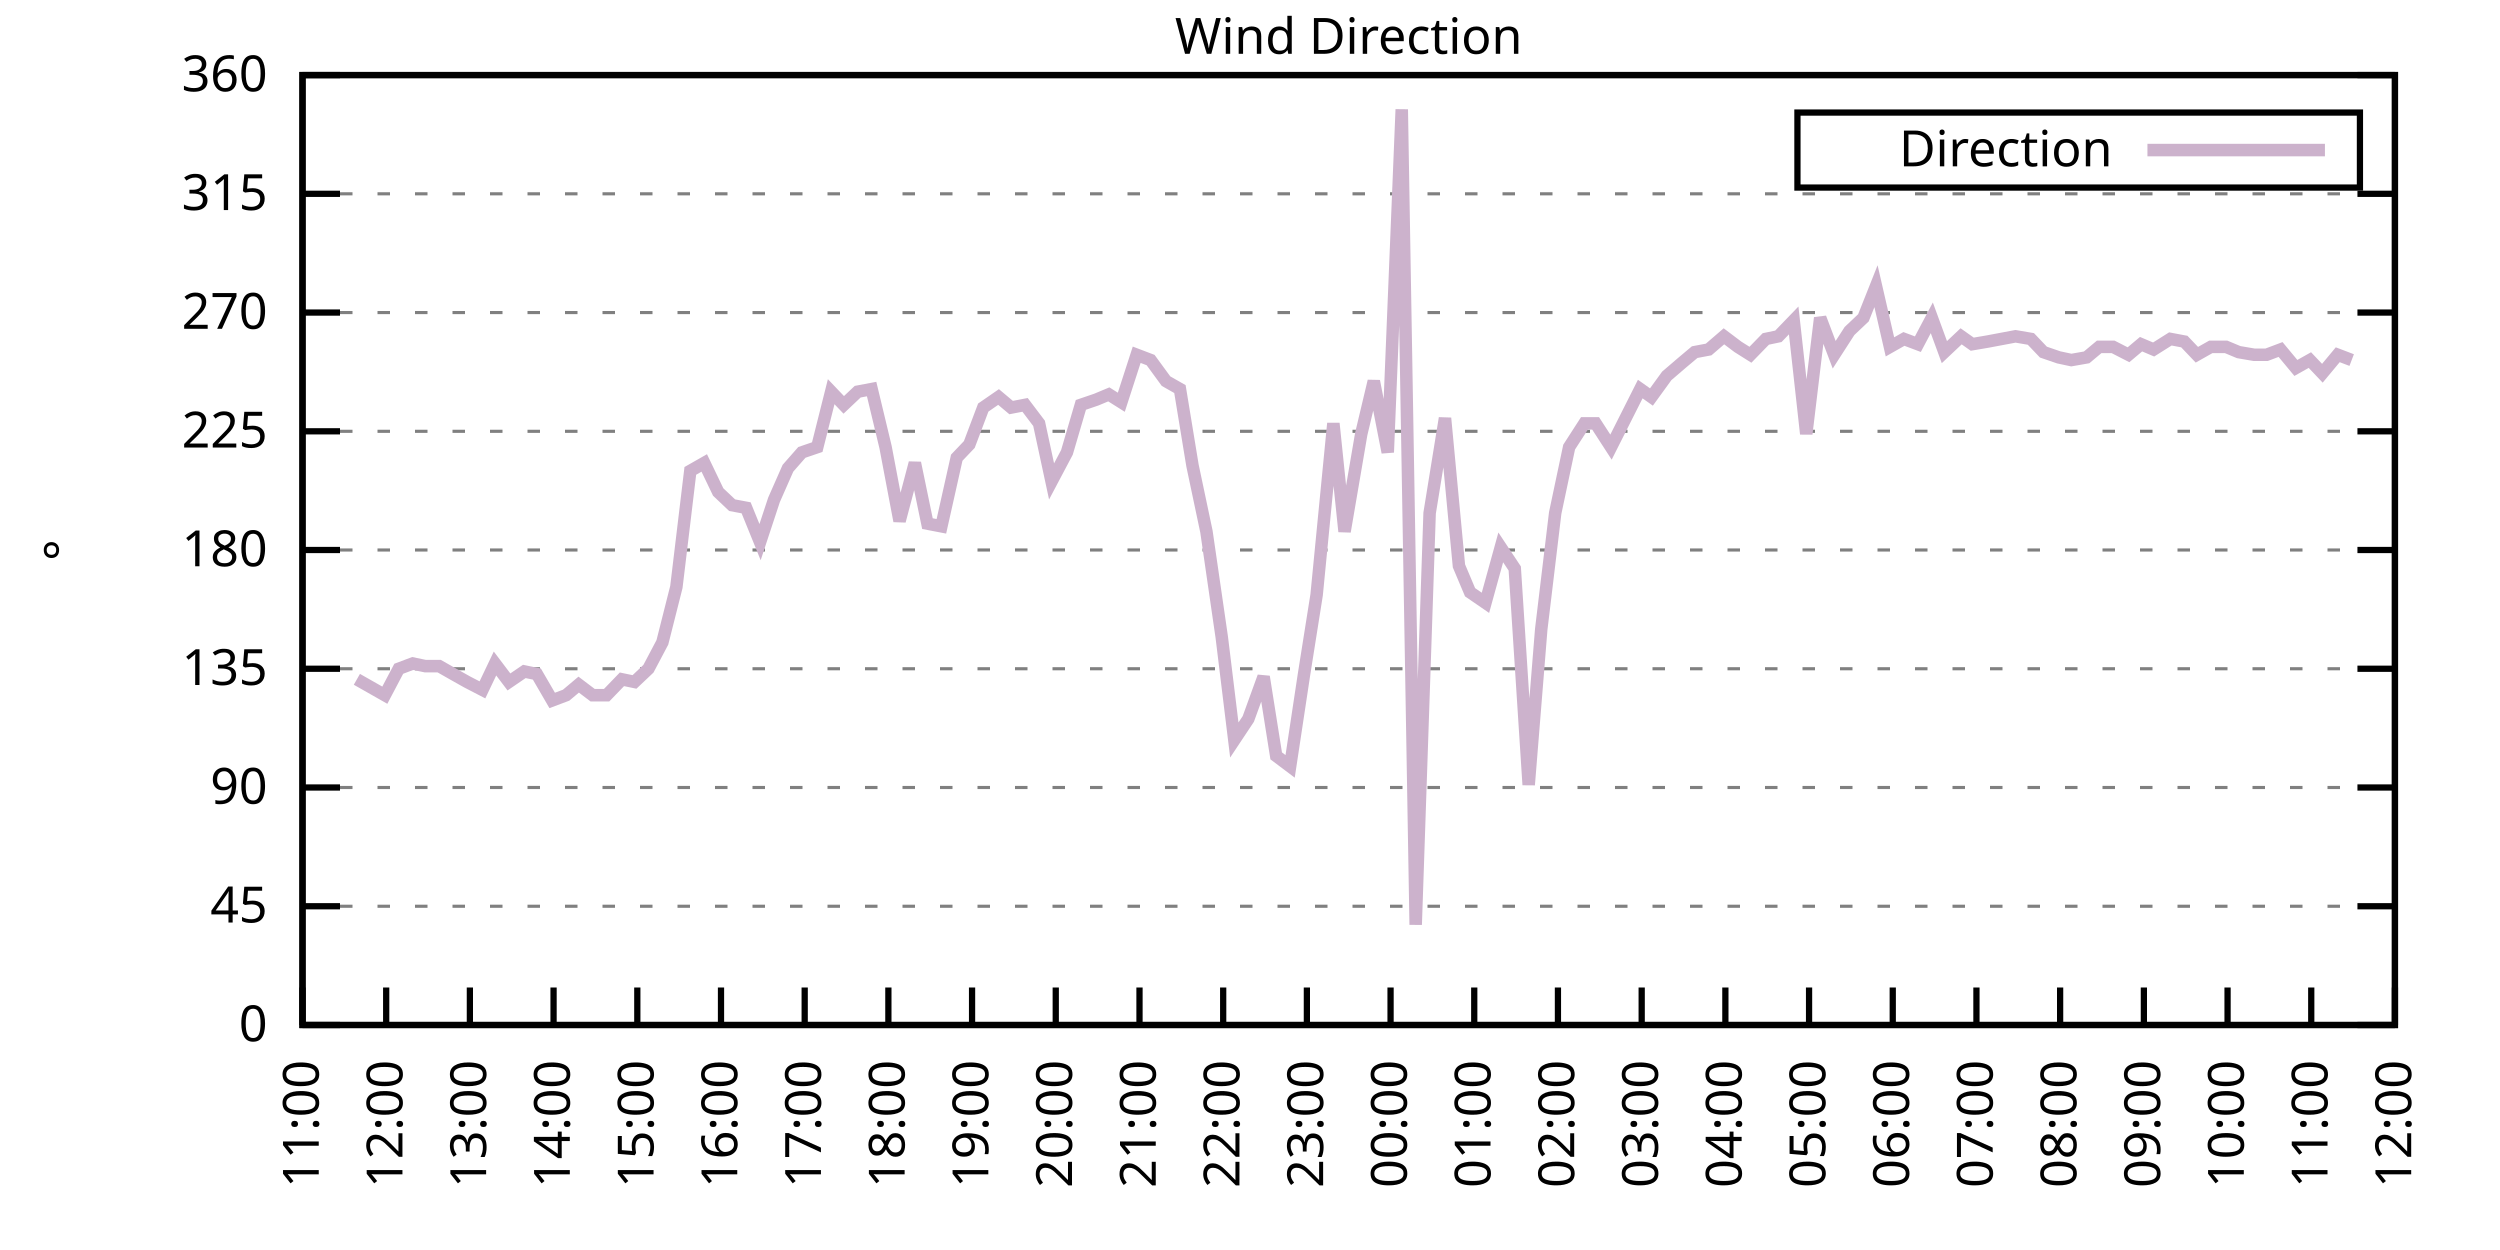
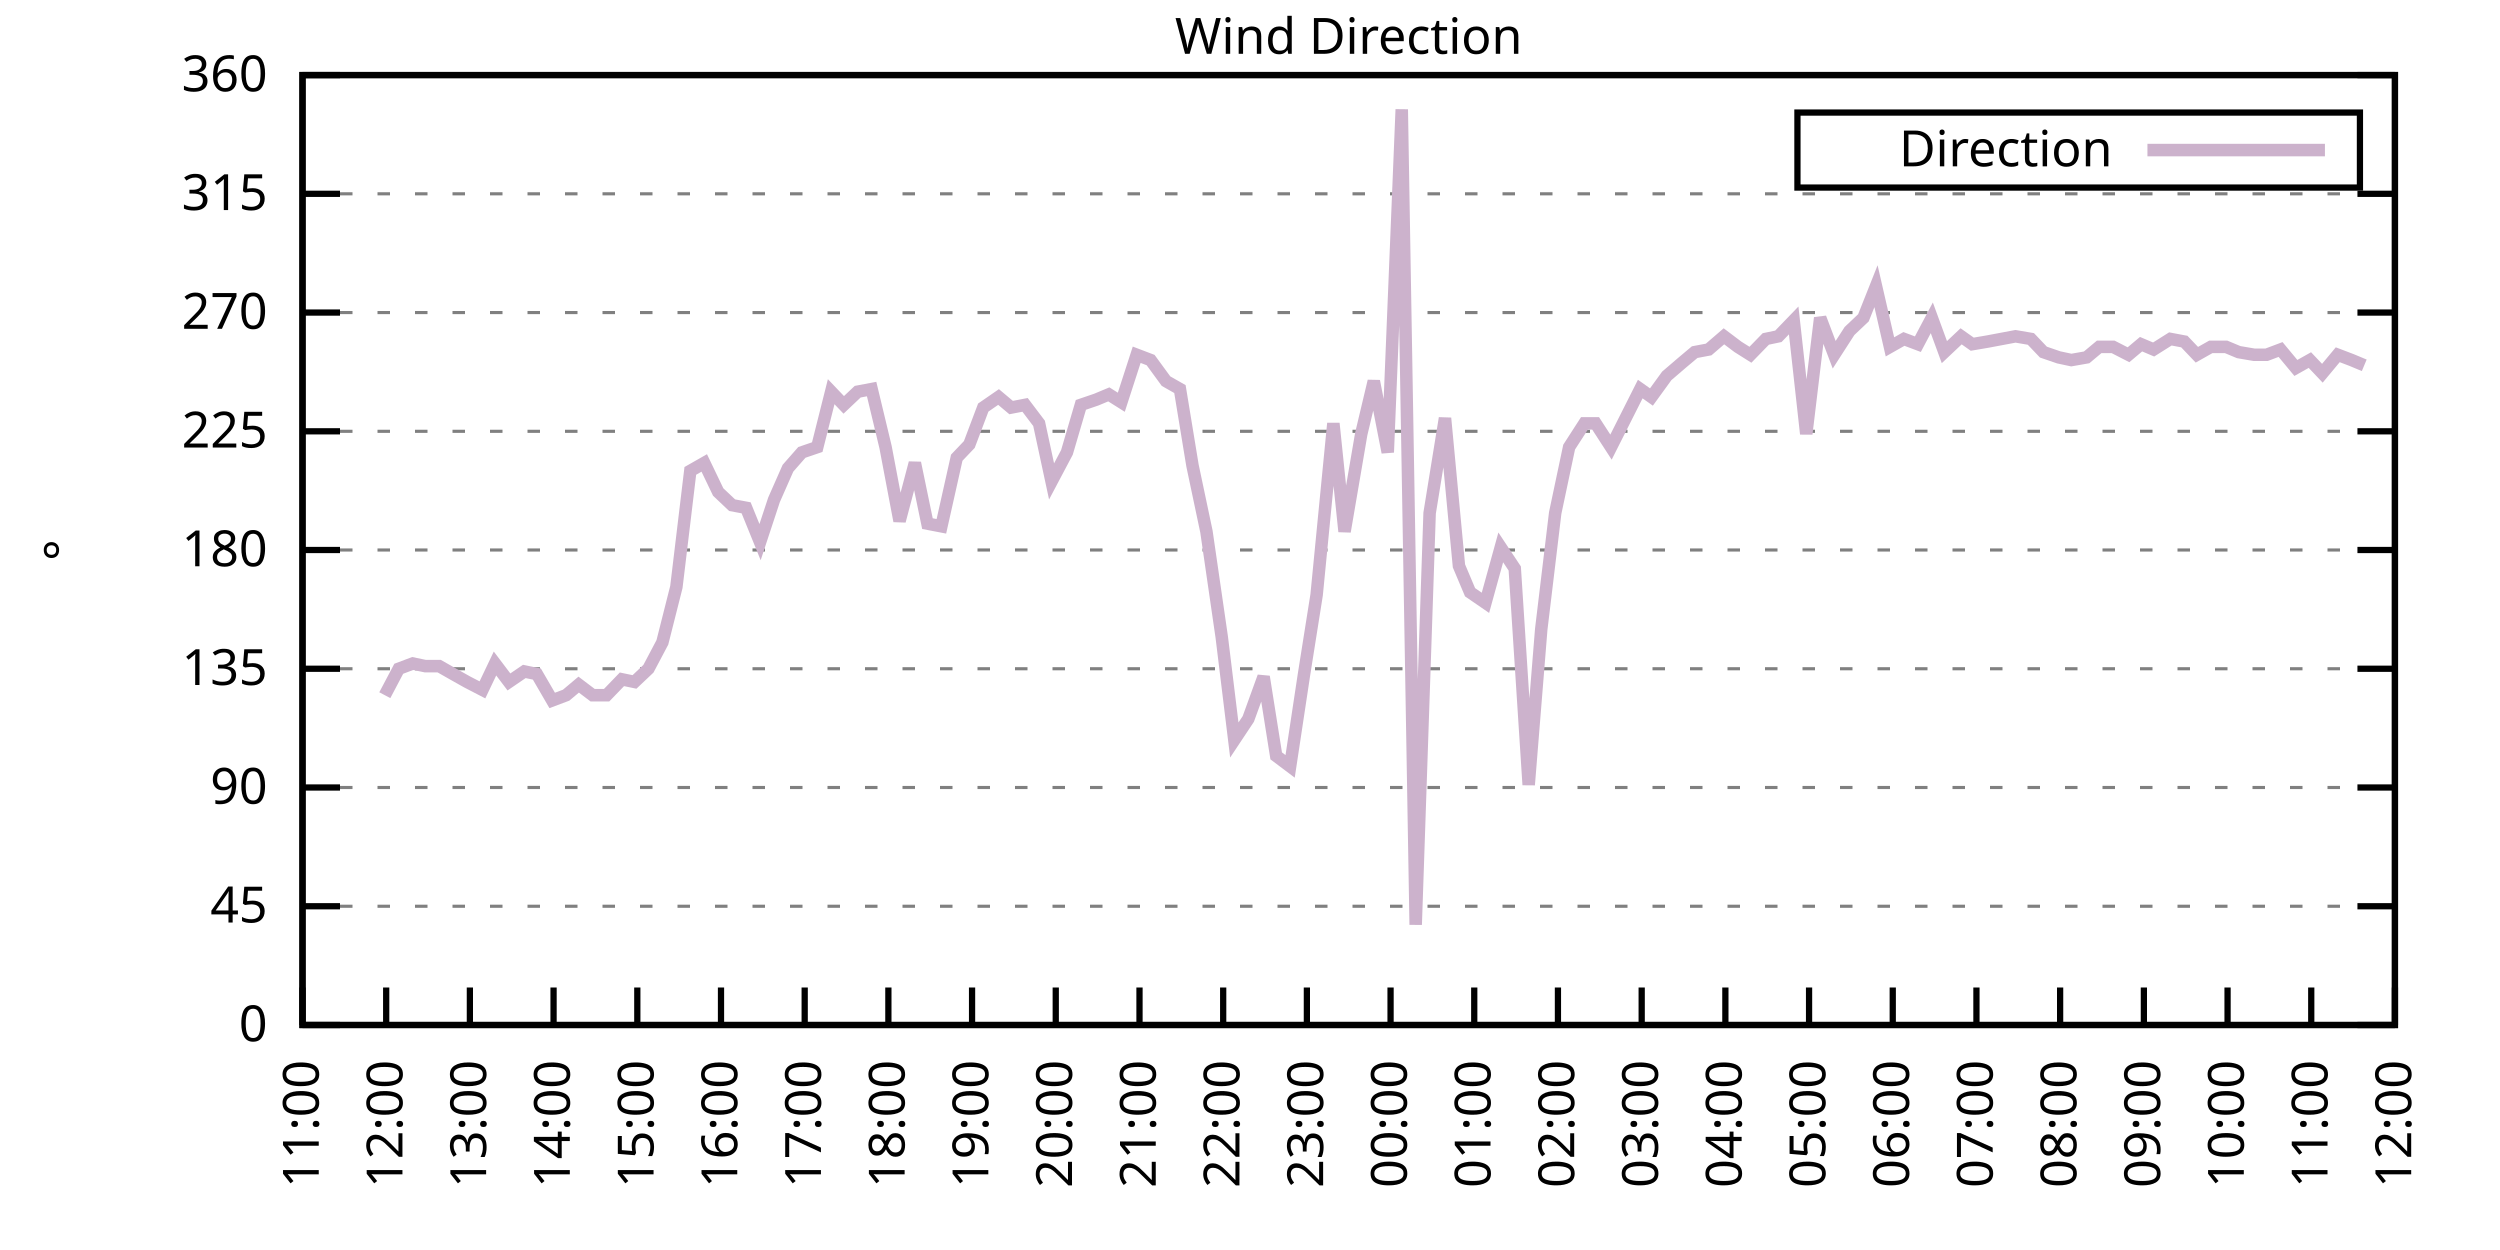
<svg xmlns="http://www.w3.org/2000/svg" xmlns:xlink="http://www.w3.org/1999/xlink" width="400" height="200" viewBox="0 0 400 200">
  <g id="gnuplot_canvas">
    <rect x="0" y="0" width="400" height="200" fill="none" />
    <defs>
      <circle id="gpDot" r="0.5" stroke-width="0.5" stroke="currentColor" />
      <path id="gpPt0" stroke-width="0.333" stroke="currentColor" d="M-1,0 h2 M0,-1 v2" />
      <path id="gpPt1" stroke-width="0.333" stroke="currentColor" d="M-1,-1 L1,1 M1,-1 L-1,1" />
      <path id="gpPt2" stroke-width="0.333" stroke="currentColor" d="M-1,0 L1,0 M0,-1 L0,1 M-1,-1 L1,1 M-1,1 L1,-1" />
      <rect id="gpPt3" stroke-width="0.333" stroke="currentColor" x="-1" y="-1" width="2" height="2" />
      <rect id="gpPt4" stroke-width="0.333" stroke="currentColor" fill="currentColor" x="-1" y="-1" width="2" height="2" />
      <circle id="gpPt5" stroke-width="0.333" stroke="currentColor" cx="0" cy="0" r="1" />
      <use xlink:href="#gpPt5" id="gpPt6" fill="currentColor" stroke="none" />
      <path id="gpPt7" stroke-width="0.333" stroke="currentColor" d="M0,-1.33 L-1.33,0.67 L1.33,0.67 z" />
      <use xlink:href="#gpPt7" id="gpPt8" fill="currentColor" stroke="none" />
      <use xlink:href="#gpPt7" id="gpPt9" stroke="currentColor" transform="rotate(180)" />
      <use xlink:href="#gpPt9" id="gpPt10" fill="currentColor" stroke="none" />
      <use xlink:href="#gpPt3" id="gpPt11" stroke="currentColor" transform="rotate(45)" />
      <use xlink:href="#gpPt11" id="gpPt12" fill="currentColor" stroke="none" />
      <path id="gpPt13" stroke-width="0.333" stroke="currentColor" d="M0,1.330 L1.265,0.411 L0.782,-1.067 L-0.782,-1.076 L-1.265,0.411 z" />
      <use xlink:href="#gpPt13" id="gpPt14" fill="currentColor" stroke="none" />
      <filter id="textbox" filterUnits="objectBoundingBox" x="0" y="0" height="1" width="1">
        <feFlood flood-color="white" flood-opacity="1" result="bgnd" />
        <feComposite in="SourceGraphic" in2="bgnd" operator="atop" />
      </filter>
      <filter id="greybox" filterUnits="objectBoundingBox" x="0" y="0" height="1" width="1">
        <feFlood flood-color="lightgrey" flood-opacity="1" result="grey" />
        <feComposite in="SourceGraphic" in2="grey" operator="atop" />
      </filter>
    </defs>
    <g fill="none" color="white" stroke="currentColor" stroke-width="1.00" stroke-linecap="butt" stroke-linejoin="miter">
</g>
    <g fill="none" color="black" stroke="currentColor" stroke-width="1.00" stroke-linecap="butt" stroke-linejoin="miter">
      <g stroke="none" shape-rendering="crispEdges">
        <polygon fill="rgb(255, 255, 255)" points="48.40,164.00 383.18,164.00 383.18,12.02 48.40,12.02 " />
      </g>
    </g>
    <g fill="none" color="black" stroke="currentColor" stroke-width="1.00" stroke-linecap="butt" stroke-linejoin="miter">
</g>
    <g fill="none" color="black" stroke="black" stroke-width="0.50" stroke-linecap="butt" stroke-linejoin="miter">
</g>
    <g fill="none" color="gray" stroke="currentColor" stroke-width="0.50" stroke-linecap="butt" stroke-linejoin="miter">
      <path stroke="gray" stroke-dasharray="2,4" class="gridline" d="M48.40,164.00 L383.19,164.00  " />
    </g>
    <g fill="none" color="gray" stroke="gray" stroke-width="1.00" stroke-linecap="butt" stroke-linejoin="miter">
</g>
    <g fill="none" color="black" stroke="currentColor" stroke-width="1.00" stroke-linecap="butt" stroke-linejoin="miter">
      <path stroke="black" d="M48.40,164.00 L54.40,164.00 M383.19,164.00 L377.19,164.00  " />
      <g transform="translate(42.80,166.60)" stroke="none" fill="black" font-family="Sans" font-size="8.00" text-anchor="end">
        <text>
          <tspan font-family="Sans"> 0</tspan>
        </text>
      </g>
    </g>
    <g fill="none" color="black" stroke="currentColor" stroke-width="1.00" stroke-linecap="butt" stroke-linejoin="miter">
</g>
    <g fill="none" color="black" stroke="black" stroke-width="0.50" stroke-linecap="butt" stroke-linejoin="miter">
</g>
    <g fill="none" color="gray" stroke="currentColor" stroke-width="0.50" stroke-linecap="butt" stroke-linejoin="miter">
      <path stroke="gray" stroke-dasharray="2,4" class="gridline" d="M48.40,145.00 L383.19,145.00  " />
    </g>
    <g fill="none" color="gray" stroke="gray" stroke-width="1.00" stroke-linecap="butt" stroke-linejoin="miter">
</g>
    <g fill="none" color="black" stroke="currentColor" stroke-width="1.00" stroke-linecap="butt" stroke-linejoin="miter">
      <path stroke="black" d="M48.40,145.00 L54.40,145.00 M383.19,145.00 L377.19,145.00  " />
      <g transform="translate(42.80,147.60)" stroke="none" fill="black" font-family="Sans" font-size="8.00" text-anchor="end">
        <text>
          <tspan font-family="Sans"> 45</tspan>
        </text>
      </g>
    </g>
    <g fill="none" color="black" stroke="currentColor" stroke-width="1.00" stroke-linecap="butt" stroke-linejoin="miter">
</g>
    <g fill="none" color="black" stroke="black" stroke-width="0.50" stroke-linecap="butt" stroke-linejoin="miter">
</g>
    <g fill="none" color="gray" stroke="currentColor" stroke-width="0.50" stroke-linecap="butt" stroke-linejoin="miter">
      <path stroke="gray" stroke-dasharray="2,4" class="gridline" d="M48.40,126.00 L383.19,126.00  " />
    </g>
    <g fill="none" color="gray" stroke="gray" stroke-width="1.00" stroke-linecap="butt" stroke-linejoin="miter">
</g>
    <g fill="none" color="black" stroke="currentColor" stroke-width="1.00" stroke-linecap="butt" stroke-linejoin="miter">
      <path stroke="black" d="M48.40,126.00 L54.40,126.00 M383.19,126.00 L377.19,126.00  " />
      <g transform="translate(42.80,128.60)" stroke="none" fill="black" font-family="Sans" font-size="8.00" text-anchor="end">
        <text>
          <tspan font-family="Sans"> 90</tspan>
        </text>
      </g>
    </g>
    <g fill="none" color="black" stroke="currentColor" stroke-width="1.00" stroke-linecap="butt" stroke-linejoin="miter">
</g>
    <g fill="none" color="black" stroke="black" stroke-width="0.50" stroke-linecap="butt" stroke-linejoin="miter">
</g>
    <g fill="none" color="gray" stroke="currentColor" stroke-width="0.50" stroke-linecap="butt" stroke-linejoin="miter">
      <path stroke="gray" stroke-dasharray="2,4" class="gridline" d="M48.40,107.00 L383.19,107.00  " />
    </g>
    <g fill="none" color="gray" stroke="gray" stroke-width="1.00" stroke-linecap="butt" stroke-linejoin="miter">
</g>
    <g fill="none" color="black" stroke="currentColor" stroke-width="1.00" stroke-linecap="butt" stroke-linejoin="miter">
      <path stroke="black" d="M48.40,107.00 L54.40,107.00 M383.19,107.00 L377.19,107.00  " />
      <g transform="translate(42.80,109.60)" stroke="none" fill="black" font-family="Sans" font-size="8.00" text-anchor="end">
        <text>
          <tspan font-family="Sans"> 135</tspan>
        </text>
      </g>
    </g>
    <g fill="none" color="black" stroke="currentColor" stroke-width="1.00" stroke-linecap="butt" stroke-linejoin="miter">
</g>
    <g fill="none" color="black" stroke="black" stroke-width="0.50" stroke-linecap="butt" stroke-linejoin="miter">
</g>
    <g fill="none" color="gray" stroke="currentColor" stroke-width="0.50" stroke-linecap="butt" stroke-linejoin="miter">
      <path stroke="gray" stroke-dasharray="2,4" class="gridline" d="M48.40,88.00 L383.19,88.00  " />
    </g>
    <g fill="none" color="gray" stroke="gray" stroke-width="1.00" stroke-linecap="butt" stroke-linejoin="miter">
</g>
    <g fill="none" color="black" stroke="currentColor" stroke-width="1.00" stroke-linecap="butt" stroke-linejoin="miter">
      <path stroke="black" d="M48.40,88.00 L54.40,88.00 M383.19,88.00 L377.19,88.00  " />
      <g transform="translate(42.80,90.60)" stroke="none" fill="black" font-family="Sans" font-size="8.00" text-anchor="end">
        <text>
          <tspan font-family="Sans"> 180</tspan>
        </text>
      </g>
    </g>
    <g fill="none" color="black" stroke="currentColor" stroke-width="1.00" stroke-linecap="butt" stroke-linejoin="miter">
</g>
    <g fill="none" color="black" stroke="black" stroke-width="0.50" stroke-linecap="butt" stroke-linejoin="miter">
</g>
    <g fill="none" color="gray" stroke="currentColor" stroke-width="0.50" stroke-linecap="butt" stroke-linejoin="miter">
      <path stroke="gray" stroke-dasharray="2,4" class="gridline" d="M48.40,69.01 L383.19,69.01  " />
    </g>
    <g fill="none" color="gray" stroke="gray" stroke-width="1.00" stroke-linecap="butt" stroke-linejoin="miter">
</g>
    <g fill="none" color="black" stroke="currentColor" stroke-width="1.00" stroke-linecap="butt" stroke-linejoin="miter">
      <path stroke="black" d="M48.40,69.01 L54.40,69.01 M383.19,69.01 L377.19,69.01  " />
      <g transform="translate(42.80,71.61)" stroke="none" fill="black" font-family="Sans" font-size="8.00" text-anchor="end">
        <text>
          <tspan font-family="Sans"> 225</tspan>
        </text>
      </g>
    </g>
    <g fill="none" color="black" stroke="currentColor" stroke-width="1.00" stroke-linecap="butt" stroke-linejoin="miter">
</g>
    <g fill="none" color="black" stroke="black" stroke-width="0.50" stroke-linecap="butt" stroke-linejoin="miter">
</g>
    <g fill="none" color="gray" stroke="currentColor" stroke-width="0.50" stroke-linecap="butt" stroke-linejoin="miter">
      <path stroke="gray" stroke-dasharray="2,4" class="gridline" d="M48.40,50.01 L383.19,50.01  " />
    </g>
    <g fill="none" color="gray" stroke="gray" stroke-width="1.00" stroke-linecap="butt" stroke-linejoin="miter">
</g>
    <g fill="none" color="black" stroke="currentColor" stroke-width="1.00" stroke-linecap="butt" stroke-linejoin="miter">
      <path stroke="black" d="M48.40,50.01 L54.40,50.01 M383.19,50.01 L377.19,50.01  " />
      <g transform="translate(42.80,52.61)" stroke="none" fill="black" font-family="Sans" font-size="8.00" text-anchor="end">
        <text>
          <tspan font-family="Sans"> 270</tspan>
        </text>
      </g>
    </g>
    <g fill="none" color="black" stroke="currentColor" stroke-width="1.00" stroke-linecap="butt" stroke-linejoin="miter">
</g>
    <g fill="none" color="black" stroke="black" stroke-width="0.50" stroke-linecap="butt" stroke-linejoin="miter">
</g>
    <g fill="none" color="gray" stroke="currentColor" stroke-width="0.50" stroke-linecap="butt" stroke-linejoin="miter">
      <path stroke="gray" stroke-dasharray="2,4" class="gridline" d="M48.40,31.01 L383.19,31.01  " />
    </g>
    <g fill="none" color="gray" stroke="gray" stroke-width="1.00" stroke-linecap="butt" stroke-linejoin="miter">
</g>
    <g fill="none" color="black" stroke="currentColor" stroke-width="1.00" stroke-linecap="butt" stroke-linejoin="miter">
      <path stroke="black" d="M48.40,31.01 L54.40,31.01 M383.19,31.01 L377.19,31.01  " />
      <g transform="translate(42.80,33.61)" stroke="none" fill="black" font-family="Sans" font-size="8.00" text-anchor="end">
        <text>
          <tspan font-family="Sans"> 315</tspan>
        </text>
      </g>
    </g>
    <g fill="none" color="black" stroke="currentColor" stroke-width="1.00" stroke-linecap="butt" stroke-linejoin="miter">
</g>
    <g fill="none" color="black" stroke="black" stroke-width="0.50" stroke-linecap="butt" stroke-linejoin="miter">
</g>
    <g fill="none" color="gray" stroke="currentColor" stroke-width="0.50" stroke-linecap="butt" stroke-linejoin="miter">
      <path stroke="gray" stroke-dasharray="2,4" class="gridline" d="M48.40,12.01 L383.19,12.01  " />
    </g>
    <g fill="none" color="gray" stroke="gray" stroke-width="1.00" stroke-linecap="butt" stroke-linejoin="miter">
</g>
    <g fill="none" color="black" stroke="currentColor" stroke-width="1.00" stroke-linecap="butt" stroke-linejoin="miter">
      <path stroke="black" d="M48.40,12.01 L54.40,12.01 M383.19,12.01 L377.19,12.01  " />
      <g transform="translate(42.80,14.61)" stroke="none" fill="black" font-family="Sans" font-size="8.00" text-anchor="end">
        <text>
          <tspan font-family="Sans"> 360</tspan>
        </text>
      </g>
    </g>
    <g fill="none" color="black" stroke="currentColor" stroke-width="1.00" stroke-linecap="butt" stroke-linejoin="miter">
      <path stroke="black" d="M48.40,164.00 L48.40,158.00  " />
      <g transform="translate(51.00,169.60) rotate(270.00)" stroke="none" fill="black" font-family="Sans" font-size="8.00" text-anchor="end">
        <text>
          <tspan font-family="Sans">11:00</tspan>
        </text>
      </g>
    </g>
    <g fill="none" color="black" stroke="currentColor" stroke-width="1.00" stroke-linecap="butt" stroke-linejoin="miter">
      <path stroke="black" d="M61.79,164.00 L61.79,158.00  " />
      <g transform="translate(64.39,169.60) rotate(270.00)" stroke="none" fill="black" font-family="Sans" font-size="8.00" text-anchor="end">
        <text>
          <tspan font-family="Sans">12:00</tspan>
        </text>
      </g>
    </g>
    <g fill="none" color="black" stroke="currentColor" stroke-width="1.00" stroke-linecap="butt" stroke-linejoin="miter">
      <path stroke="black" d="M75.18,164.00 L75.18,158.00  " />
      <g transform="translate(77.78,169.60) rotate(270.00)" stroke="none" fill="black" font-family="Sans" font-size="8.00" text-anchor="end">
        <text>
          <tspan font-family="Sans">13:00</tspan>
        </text>
      </g>
    </g>
    <g fill="none" color="black" stroke="currentColor" stroke-width="1.00" stroke-linecap="butt" stroke-linejoin="miter">
      <path stroke="black" d="M88.57,164.00 L88.57,158.00  " />
      <g transform="translate(91.17,169.60) rotate(270.00)" stroke="none" fill="black" font-family="Sans" font-size="8.00" text-anchor="end">
        <text>
          <tspan font-family="Sans">14:00</tspan>
        </text>
      </g>
    </g>
    <g fill="none" color="black" stroke="currentColor" stroke-width="1.00" stroke-linecap="butt" stroke-linejoin="miter">
      <path stroke="black" d="M101.97,164.00 L101.97,158.00  " />
      <g transform="translate(104.57,169.60) rotate(270.00)" stroke="none" fill="black" font-family="Sans" font-size="8.00" text-anchor="end">
        <text>
          <tspan font-family="Sans">15:00</tspan>
        </text>
      </g>
    </g>
    <g fill="none" color="black" stroke="currentColor" stroke-width="1.00" stroke-linecap="butt" stroke-linejoin="miter">
      <path stroke="black" d="M115.36,164.00 L115.36,158.00  " />
      <g transform="translate(117.96,169.60) rotate(270.00)" stroke="none" fill="black" font-family="Sans" font-size="8.00" text-anchor="end">
        <text>
          <tspan font-family="Sans">16:00</tspan>
        </text>
      </g>
    </g>
    <g fill="none" color="black" stroke="currentColor" stroke-width="1.00" stroke-linecap="butt" stroke-linejoin="miter">
      <path stroke="black" d="M128.75,164.00 L128.75,158.00  " />
      <g transform="translate(131.35,169.60) rotate(270.00)" stroke="none" fill="black" font-family="Sans" font-size="8.00" text-anchor="end">
        <text>
          <tspan font-family="Sans">17:00</tspan>
        </text>
      </g>
    </g>
    <g fill="none" color="black" stroke="currentColor" stroke-width="1.00" stroke-linecap="butt" stroke-linejoin="miter">
      <path stroke="black" d="M142.14,164.00 L142.14,158.00  " />
      <g transform="translate(144.74,169.60) rotate(270.00)" stroke="none" fill="black" font-family="Sans" font-size="8.00" text-anchor="end">
        <text>
          <tspan font-family="Sans">18:00</tspan>
        </text>
      </g>
    </g>
    <g fill="none" color="black" stroke="currentColor" stroke-width="1.00" stroke-linecap="butt" stroke-linejoin="miter">
      <path stroke="black" d="M155.53,164.00 L155.53,158.00  " />
      <g transform="translate(158.13,169.60) rotate(270.00)" stroke="none" fill="black" font-family="Sans" font-size="8.00" text-anchor="end">
        <text>
          <tspan font-family="Sans">19:00</tspan>
        </text>
      </g>
    </g>
    <g fill="none" color="black" stroke="currentColor" stroke-width="1.00" stroke-linecap="butt" stroke-linejoin="miter">
      <path stroke="black" d="M168.92,164.00 L168.92,158.00  " />
      <g transform="translate(171.52,169.60) rotate(270.00)" stroke="none" fill="black" font-family="Sans" font-size="8.00" text-anchor="end">
        <text>
          <tspan font-family="Sans">20:00</tspan>
        </text>
      </g>
    </g>
    <g fill="none" color="black" stroke="currentColor" stroke-width="1.00" stroke-linecap="butt" stroke-linejoin="miter">
      <path stroke="black" d="M182.32,164.00 L182.32,158.00  " />
      <g transform="translate(184.92,169.60) rotate(270.00)" stroke="none" fill="black" font-family="Sans" font-size="8.00" text-anchor="end">
        <text>
          <tspan font-family="Sans">21:00</tspan>
        </text>
      </g>
    </g>
    <g fill="none" color="black" stroke="currentColor" stroke-width="1.00" stroke-linecap="butt" stroke-linejoin="miter">
      <path stroke="black" d="M195.71,164.00 L195.71,158.00  " />
      <g transform="translate(198.31,169.60) rotate(270.00)" stroke="none" fill="black" font-family="Sans" font-size="8.00" text-anchor="end">
        <text>
          <tspan font-family="Sans">22:00</tspan>
        </text>
      </g>
    </g>
    <g fill="none" color="black" stroke="currentColor" stroke-width="1.00" stroke-linecap="butt" stroke-linejoin="miter">
      <path stroke="black" d="M209.10,164.00 L209.10,158.00  " />
      <g transform="translate(211.70,169.60) rotate(270.00)" stroke="none" fill="black" font-family="Sans" font-size="8.00" text-anchor="end">
        <text>
          <tspan font-family="Sans">23:00</tspan>
        </text>
      </g>
    </g>
    <g fill="none" color="black" stroke="currentColor" stroke-width="1.00" stroke-linecap="butt" stroke-linejoin="miter">
      <path stroke="black" d="M222.49,164.00 L222.49,158.00  " />
      <g transform="translate(225.09,169.60) rotate(270.00)" stroke="none" fill="black" font-family="Sans" font-size="8.00" text-anchor="end">
        <text>
          <tspan font-family="Sans">00:00</tspan>
        </text>
      </g>
    </g>
    <g fill="none" color="black" stroke="currentColor" stroke-width="1.00" stroke-linecap="butt" stroke-linejoin="miter">
      <path stroke="black" d="M235.88,164.00 L235.88,158.00  " />
      <g transform="translate(238.48,169.60) rotate(270.00)" stroke="none" fill="black" font-family="Sans" font-size="8.00" text-anchor="end">
        <text>
          <tspan font-family="Sans">01:00</tspan>
        </text>
      </g>
    </g>
    <g fill="none" color="black" stroke="currentColor" stroke-width="1.00" stroke-linecap="butt" stroke-linejoin="miter">
      <path stroke="black" d="M249.27,164.00 L249.27,158.00  " />
      <g transform="translate(251.87,169.60) rotate(270.00)" stroke="none" fill="black" font-family="Sans" font-size="8.00" text-anchor="end">
        <text>
          <tspan font-family="Sans">02:00</tspan>
        </text>
      </g>
    </g>
    <g fill="none" color="black" stroke="currentColor" stroke-width="1.00" stroke-linecap="butt" stroke-linejoin="miter">
      <path stroke="black" d="M262.67,164.00 L262.67,158.00  " />
      <g transform="translate(265.27,169.60) rotate(270.00)" stroke="none" fill="black" font-family="Sans" font-size="8.00" text-anchor="end">
        <text>
          <tspan font-family="Sans">03:00</tspan>
        </text>
      </g>
    </g>
    <g fill="none" color="black" stroke="currentColor" stroke-width="1.00" stroke-linecap="butt" stroke-linejoin="miter">
      <path stroke="black" d="M276.06,164.00 L276.06,158.00  " />
      <g transform="translate(278.66,169.60) rotate(270.00)" stroke="none" fill="black" font-family="Sans" font-size="8.00" text-anchor="end">
        <text>
          <tspan font-family="Sans">04:00</tspan>
        </text>
      </g>
    </g>
    <g fill="none" color="black" stroke="currentColor" stroke-width="1.00" stroke-linecap="butt" stroke-linejoin="miter">
      <path stroke="black" d="M289.45,164.00 L289.45,158.00  " />
      <g transform="translate(292.05,169.60) rotate(270.00)" stroke="none" fill="black" font-family="Sans" font-size="8.00" text-anchor="end">
        <text>
          <tspan font-family="Sans">05:00</tspan>
        </text>
      </g>
    </g>
    <g fill="none" color="black" stroke="currentColor" stroke-width="1.00" stroke-linecap="butt" stroke-linejoin="miter">
      <path stroke="black" d="M302.84,164.00 L302.84,158.00  " />
      <g transform="translate(305.44,169.60) rotate(270.00)" stroke="none" fill="black" font-family="Sans" font-size="8.00" text-anchor="end">
        <text>
          <tspan font-family="Sans">06:00</tspan>
        </text>
      </g>
    </g>
    <g fill="none" color="black" stroke="currentColor" stroke-width="1.00" stroke-linecap="butt" stroke-linejoin="miter">
      <path stroke="black" d="M316.23,164.00 L316.23,158.00  " />
      <g transform="translate(318.83,169.60) rotate(270.00)" stroke="none" fill="black" font-family="Sans" font-size="8.00" text-anchor="end">
        <text>
          <tspan font-family="Sans">07:00</tspan>
        </text>
      </g>
    </g>
    <g fill="none" color="black" stroke="currentColor" stroke-width="1.00" stroke-linecap="butt" stroke-linejoin="miter">
      <path stroke="black" d="M329.62,164.00 L329.62,158.00  " />
      <g transform="translate(332.22,169.60) rotate(270.00)" stroke="none" fill="black" font-family="Sans" font-size="8.00" text-anchor="end">
        <text>
          <tspan font-family="Sans">08:00</tspan>
        </text>
      </g>
    </g>
    <g fill="none" color="black" stroke="currentColor" stroke-width="1.00" stroke-linecap="butt" stroke-linejoin="miter">
      <path stroke="black" d="M343.02,164.00 L343.02,158.00  " />
      <g transform="translate(345.62,169.60) rotate(270.00)" stroke="none" fill="black" font-family="Sans" font-size="8.00" text-anchor="end">
        <text>
          <tspan font-family="Sans">09:00</tspan>
        </text>
      </g>
    </g>
    <g fill="none" color="black" stroke="currentColor" stroke-width="1.00" stroke-linecap="butt" stroke-linejoin="miter">
      <path stroke="black" d="M356.41,164.00 L356.41,158.00  " />
      <g transform="translate(359.01,169.60) rotate(270.00)" stroke="none" fill="black" font-family="Sans" font-size="8.00" text-anchor="end">
        <text>
          <tspan font-family="Sans">10:00</tspan>
        </text>
      </g>
    </g>
    <g fill="none" color="black" stroke="currentColor" stroke-width="1.00" stroke-linecap="butt" stroke-linejoin="miter">
      <path stroke="black" d="M369.80,164.00 L369.80,158.00  " />
      <g transform="translate(372.40,169.60) rotate(270.00)" stroke="none" fill="black" font-family="Sans" font-size="8.00" text-anchor="end">
        <text>
          <tspan font-family="Sans">11:00</tspan>
        </text>
      </g>
    </g>
    <g fill="none" color="black" stroke="currentColor" stroke-width="1.00" stroke-linecap="butt" stroke-linejoin="miter">
      <path stroke="black" d="M383.19,164.00 L383.19,158.00  " />
      <g transform="translate(385.79,169.60) rotate(270.00)" stroke="none" fill="black" font-family="Sans" font-size="8.00" text-anchor="end">
        <text>
          <tspan font-family="Sans">12:00</tspan>
        </text>
      </g>
    </g>
    <g fill="none" color="black" stroke="currentColor" stroke-width="1.00" stroke-linecap="butt" stroke-linejoin="miter">
</g>
    <g fill="none" color="black" stroke="currentColor" stroke-width="1.00" stroke-linecap="butt" stroke-linejoin="miter">
      <path stroke="black" d="M48.40,12.01 L48.40,164.00 L383.19,164.00 L383.19,12.01 L48.40,12.01 Z  " />
    </g>
    <g fill="none" color="black" stroke="currentColor" stroke-width="1.00" stroke-linecap="butt" stroke-linejoin="miter">
</g>
    <g fill="none" color="black" stroke="currentColor" stroke-width="1.00" stroke-linecap="butt" stroke-linejoin="miter">
      <path stroke="black" d="M287.59,30.01 L287.59,18.01 L377.59,18.01 L377.59,30.01 L287.59,30.01 Z  " />
    </g>
    <g id="Wind_direction_plot_1">
      <g fill="none" color="white" stroke="black" stroke-width="2.00" stroke-linecap="butt" stroke-linejoin="miter">
</g>
      <g fill="none" color="black" stroke="currentColor" stroke-width="2.00" stroke-linecap="butt" stroke-linejoin="miter">
        <g transform="translate(337.99,26.61)" stroke="none" fill="black" font-family="Sans" font-size="8.00" text-anchor="end">
          <text>
            <tspan font-family="Sans">Direction</tspan>
          </text>
        </g>
      </g>
      <g fill="none" color="black" stroke="currentColor" stroke-width="2.00" stroke-linecap="butt" stroke-linejoin="miter">
-         <path stroke="rgb(204, 178, 204)" d="M343.59,24.01 L371.99,24.01 M57.10,108.69 L61.57,111.23 L63.80,107.00 L66.03,106.16 L68.04,106.58 L70.27,106.58   L72.50,107.85 L74.74,109.11 L77.19,110.38 L79.20,106.16 L81.43,109.11 L83.89,107.43 L85.90,107.85 L88.35,112.07   L90.58,111.23 L92.59,109.54 L94.82,111.23 L97.06,111.23 L99.51,108.69 L101.52,109.11 L103.75,107.00 L105.98,102.78   L108.22,93.92 L110.45,75.34 L112.68,74.07 L114.91,78.72 L117.14,80.83 L119.38,81.25 L121.61,86.74 L123.84,79.98   L126.07,74.92 L128.30,72.38 L130.76,71.54 L132.99,62.67 L135.00,64.78 L137.23,62.67 L139.46,62.25 L141.69,71.54   L143.93,83.36 L146.38,74.07 L148.39,83.78 L150.62,84.21 L153.08,73.23 L155.09,71.12 L157.32,65.21 L159.77,63.52   L161.78,65.21 L164.01,64.78 L166.25,67.74 L168.25,77.03 L170.71,72.38 L172.94,64.78 L175.40,63.94 L177.41,63.10   L179.41,64.36 L181.87,56.76 L184.10,57.61 L186.56,60.98 L188.79,62.25 L190.80,74.49 L193.03,85.05 L195.48,101.94   L197.49,118.40 L199.73,115.03 L202.18,108.27 L204.19,120.94 L206.42,122.62 L208.65,107.85 L210.66,95.18 L213.34,67.74   L215.13,85.05 L217.80,69.43 L219.81,60.98 L222.04,72.38 L224.28,17.50 L226.51,147.96 L228.74,82.09 L231.20,66.90   L233.43,90.54 L235.21,94.76 L237.67,96.45 L240.12,87.58 L242.36,90.96 L244.59,125.58 L246.60,100.67 L248.83,82.09   L251.06,71.54 L253.51,67.74 L255.30,67.74 L257.76,71.54 L262.44,62.25 L264.23,63.52 L266.68,60.14 L269.14,58.03   L271.15,56.34 L273.38,55.92 L275.83,53.81 L278.07,55.50 L280.07,56.76 L282.53,54.23 L284.54,53.81 L286.99,51.27   L289.00,69.43 L291.23,50.85 L293.47,56.76 L295.92,52.96 L298.15,50.85 L300.16,45.79 L302.39,55.50 L304.63,54.23   L306.86,55.07 L309.09,50.85 L311.10,56.34 L313.78,53.81 L315.56,55.07 L318.02,54.65 L320.25,54.23 L322.48,53.81   L324.94,54.23 L326.95,56.34 L329.40,57.18 L331.41,57.61 L333.86,57.18 L335.87,55.50 L338.10,55.50 L340.56,56.76   L342.57,55.07 L344.58,55.92 L347.26,54.23 L349.49,54.65 L351.50,56.76 L353.73,55.50 L356.18,55.50 L358.19,56.34   L360.65,56.76 L362.66,56.76 L364.89,55.92 L367.34,58.87 L369.58,57.61 L371.58,59.72 L374.04,56.76 L376.27,57.61    " />
+         <path stroke="rgb(204, 178, 204)" d="M343.59,24.01 L371.99,24.01 M61.57,111.23 L63.80,107.00 L66.03,106.16 L68.04,106.58 L70.27,106.58 L72.50,107.85   L74.74,109.11 L77.19,110.38 L79.20,106.16 L81.43,109.11 L83.89,107.43 L85.90,107.85 L88.35,112.07 L90.58,111.23   L92.59,109.54 L94.82,111.23 L97.06,111.23 L99.51,108.69 L101.52,109.11 L103.75,107.00 L105.98,102.78 L108.22,93.92   L110.45,75.34 L112.68,74.07 L114.91,78.72 L117.14,80.83 L119.38,81.25 L121.61,86.74 L123.84,79.98 L126.07,74.92   L128.30,72.38 L130.76,71.54 L132.99,62.67 L135.00,64.78 L137.23,62.67 L139.46,62.25 L141.69,71.54 L143.93,83.36   L146.38,74.07 L148.39,83.78 L150.62,84.21 L153.08,73.23 L155.09,71.12 L157.32,65.21 L159.77,63.52 L161.78,65.21   L164.01,64.78 L166.25,67.74 L168.25,77.03 L170.71,72.38 L172.94,64.78 L175.40,63.94 L177.41,63.10 L179.41,64.36   L181.87,56.76 L184.10,57.61 L186.56,60.98 L188.79,62.25 L190.80,74.49 L193.03,85.05 L195.48,101.94 L197.49,118.40   L199.73,115.03 L202.18,108.27 L204.19,120.94 L206.42,122.62 L208.65,107.85 L210.66,95.18 L213.34,67.74 L215.13,85.05   L217.80,69.43 L219.81,60.98 L222.04,72.38 L224.28,17.50 L226.51,147.96 L228.74,82.09 L231.20,66.90 L233.43,90.54   L235.21,94.76 L237.67,96.45 L240.12,87.58 L242.36,90.96 L244.59,125.58 L246.60,100.67 L248.83,82.09 L251.06,71.54   L253.51,67.74 L255.30,67.74 L257.76,71.54 L262.44,62.25 L264.23,63.52 L266.68,60.14 L269.14,58.03 L271.15,56.34   L273.38,55.92 L275.83,53.81 L278.07,55.50 L280.07,56.76 L282.53,54.23 L284.54,53.81 L286.99,51.27 L289.00,69.43   L291.23,50.85 L293.47,56.76 L295.92,52.96 L298.15,50.85 L300.16,45.79 L302.39,55.50 L304.63,54.23 L306.86,55.07   L309.09,50.85 L311.10,56.34 L313.78,53.81 L315.56,55.07 L318.02,54.65 L320.25,54.23 L322.48,53.81 L324.94,54.23   L326.95,56.34 L329.40,57.18 L331.41,57.61 L333.86,57.18 L335.87,55.50 L338.10,55.50 L340.56,56.76 L342.57,55.07   L344.58,55.92 L347.26,54.23 L349.49,54.65 L351.50,56.76 L353.73,55.50 L356.18,55.50 L358.19,56.34 L360.65,56.76   L362.66,56.76 L364.89,55.92 L367.34,58.87 L369.58,57.61 L371.58,59.72 L374.04,56.76 L376.27,57.61 L378.28,58.45    " />
      </g>
    </g>
    <g fill="none" color="black" stroke="currentColor" stroke-width="2.00" stroke-linecap="butt" stroke-linejoin="miter">
</g>
    <g fill="none" color="black" stroke="black" stroke-width="1.00" stroke-linecap="butt" stroke-linejoin="miter">
</g>
    <g fill="none" color="black" stroke="currentColor" stroke-width="1.00" stroke-linecap="butt" stroke-linejoin="miter">
      <path stroke="black" d="M48.40,12.01 L48.40,164.00 L383.19,164.00 L383.19,12.01 L48.40,12.01 Z  " />
      <g transform="translate(12.80,88.01) rotate(270.00)" stroke="none" fill="black" font-family="Sans" font-size="8.00" text-anchor="middle">
        <text>
          <tspan font-family="Sans">°</tspan>
        </text>
      </g>
    </g>
    <g fill="none" color="black" stroke="currentColor" stroke-width="1.00" stroke-linecap="butt" stroke-linejoin="miter">
</g>
    <g fill="none" color="black" stroke="currentColor" stroke-width="1.00" stroke-linecap="butt" stroke-linejoin="miter">
      <g transform="translate(215.79,8.61)" stroke="none" fill="black" font-family="Sans" font-size="8.00" text-anchor="middle">
        <text>
          <tspan font-family="Sans">Wind Direction</tspan>
        </text>
      </g>
    </g>
    <g fill="none" color="black" stroke="currentColor" stroke-width="1.00" stroke-linecap="butt" stroke-linejoin="miter">
</g>
  </g>
</svg>
